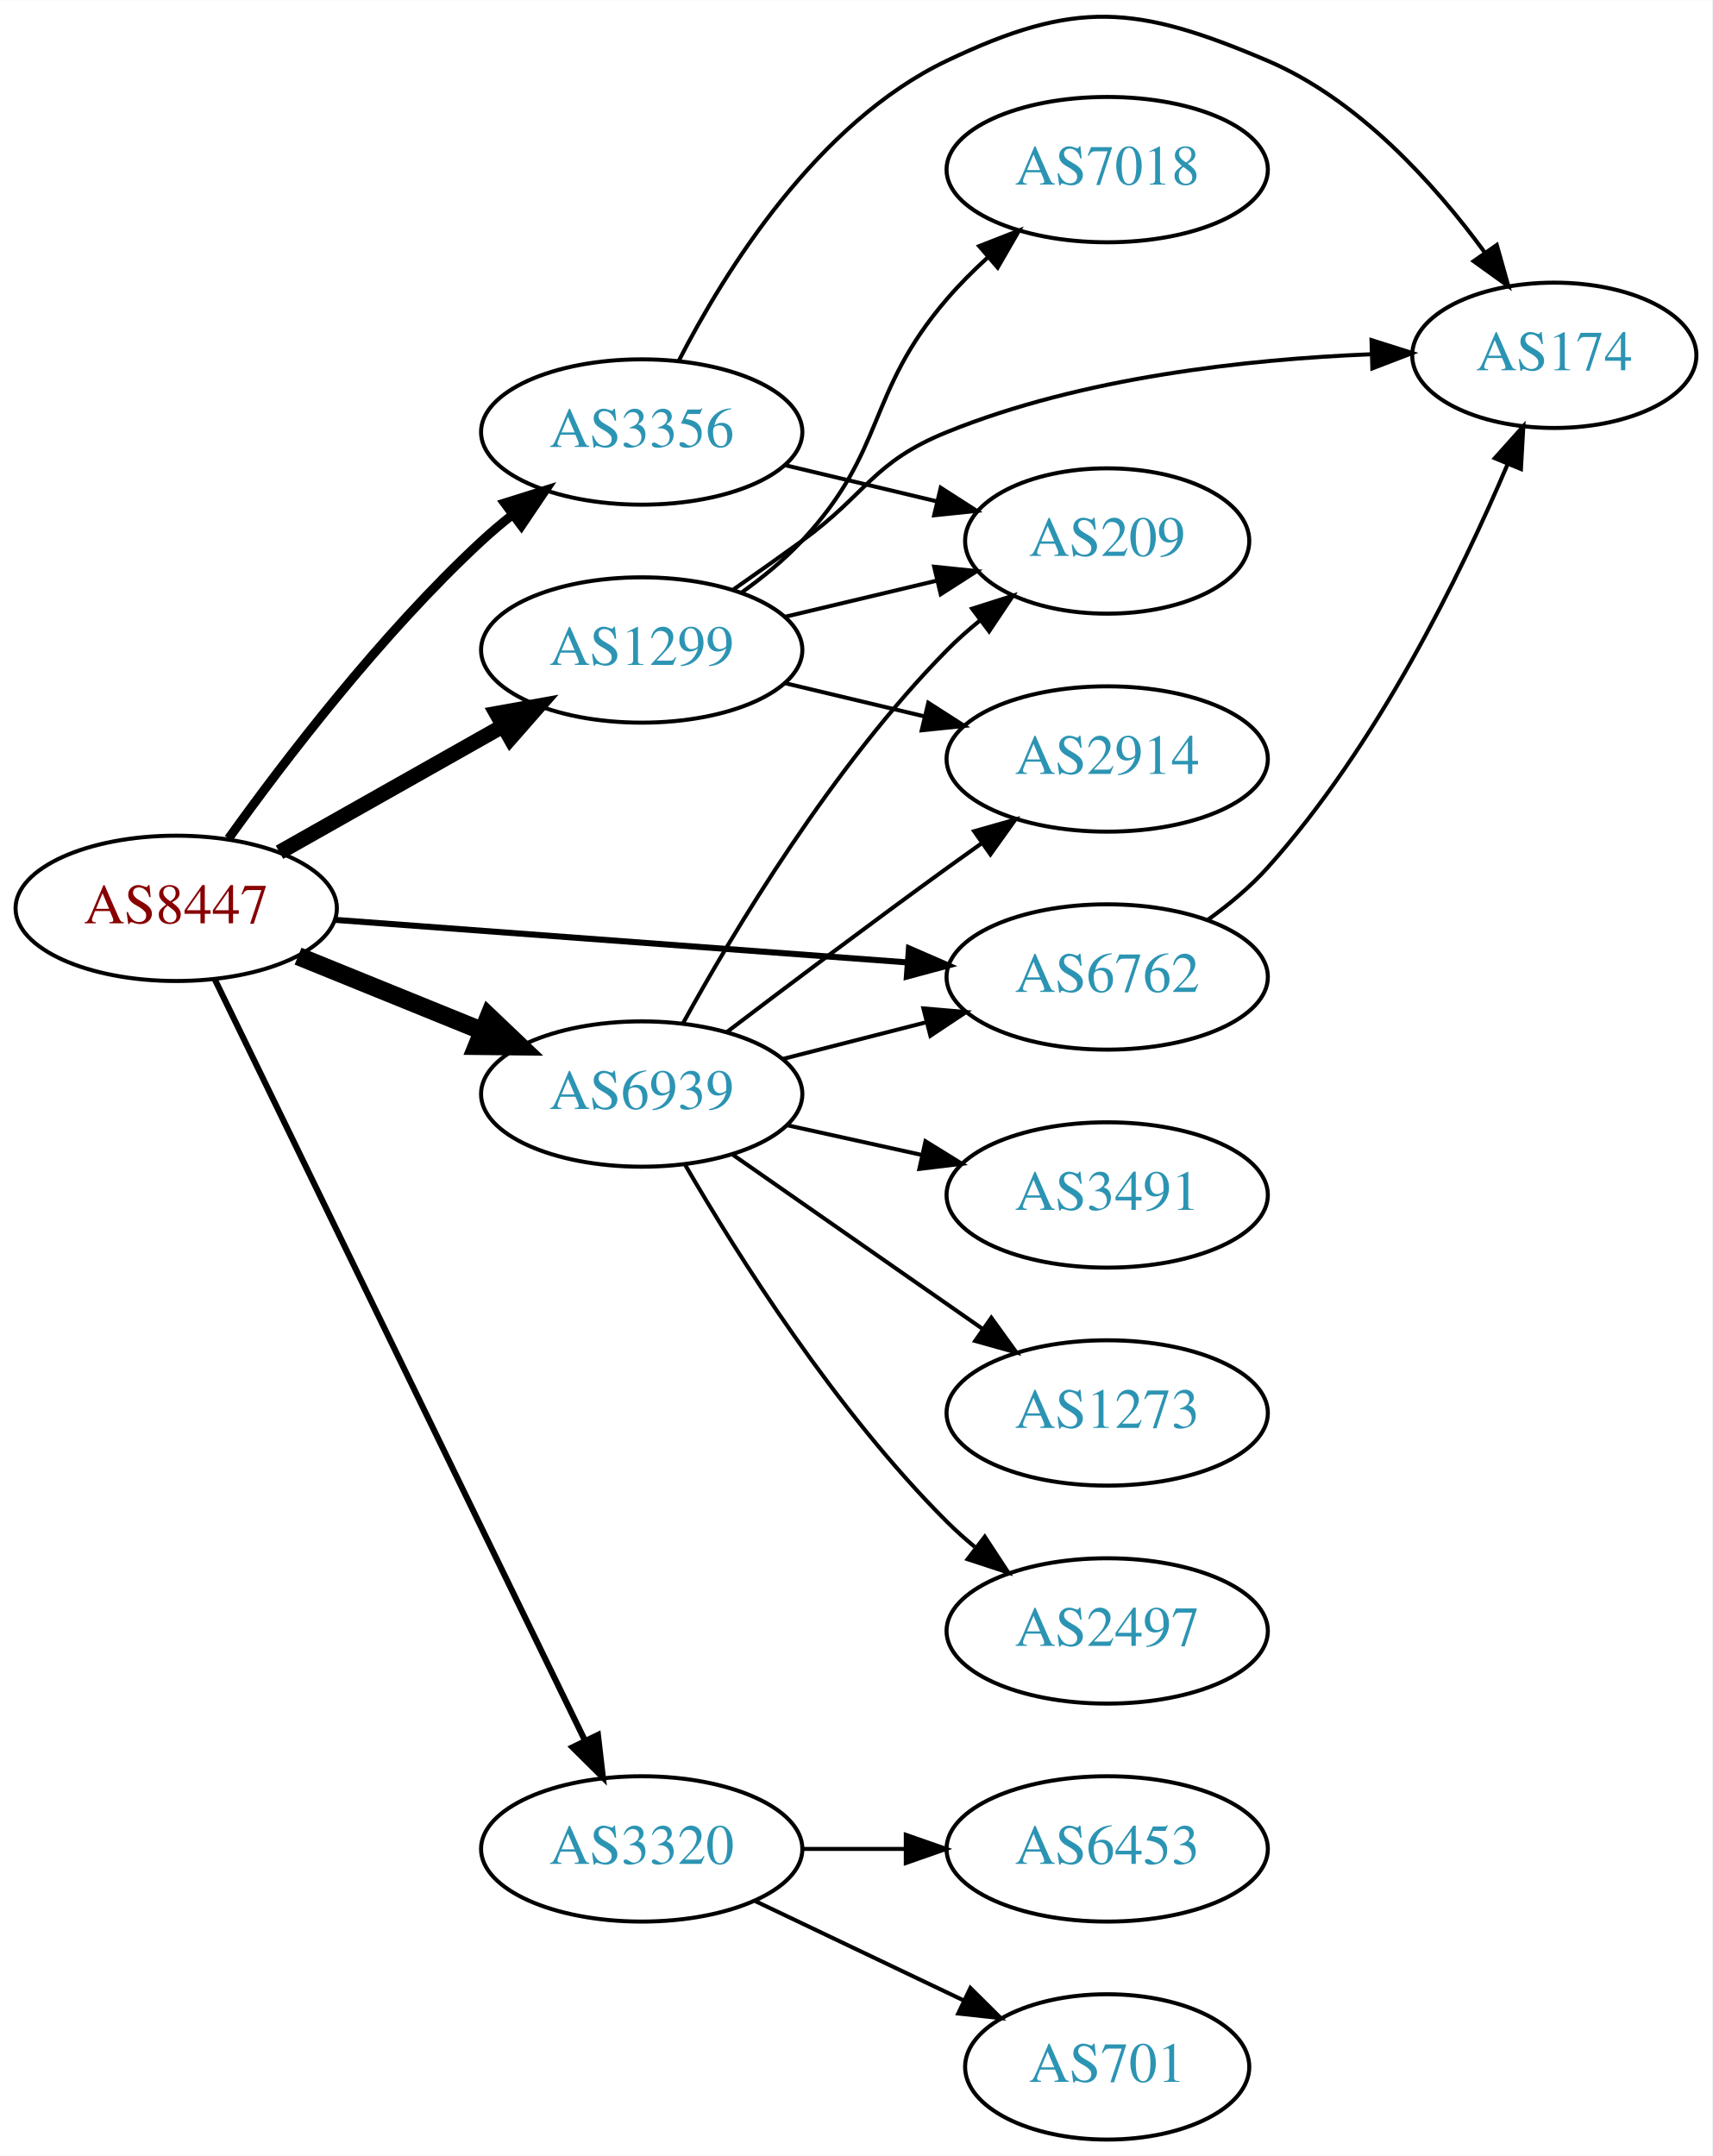
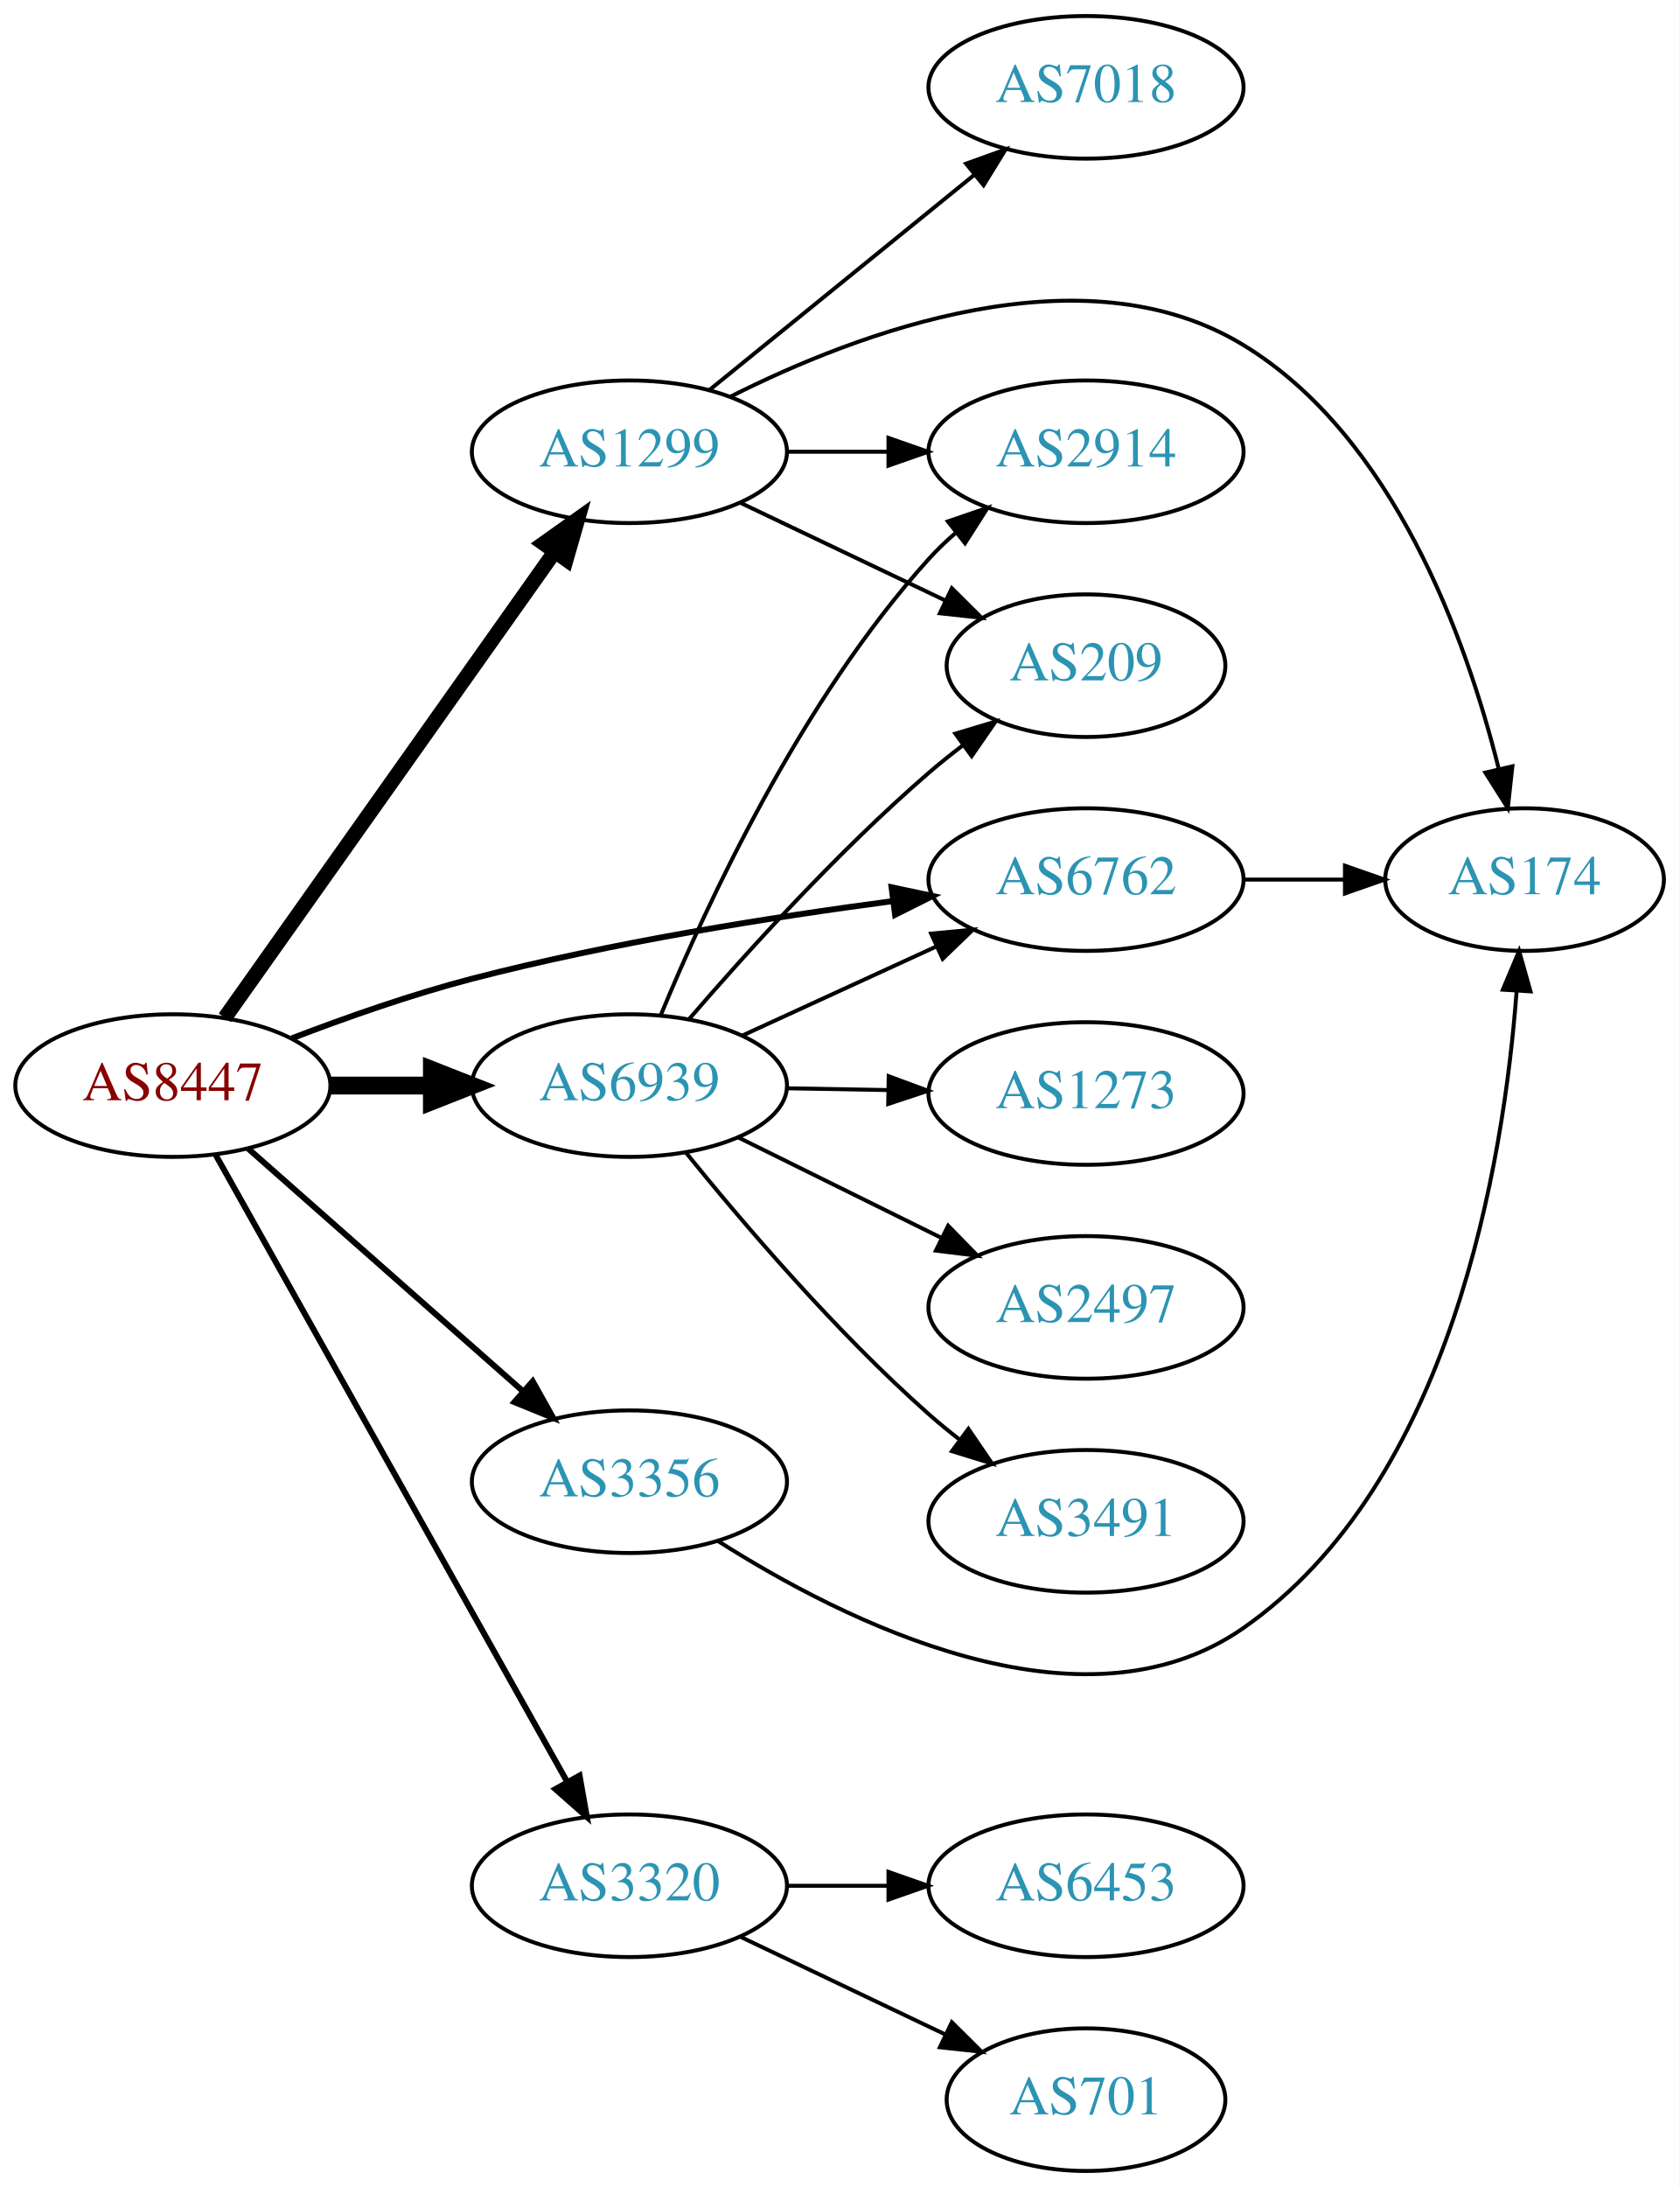
- <svg xmlns="http://www.w3.org/2000/svg" xmlns:xlink="http://www.w3.org/1999/xlink" width="424pt" height="534pt" viewBox="0.00 0.00 424.07 533.95">
-   <g id="graph0" class="graph" transform="scale(1 1) rotate(0) translate(4 529.948)">
-     <polygon fill="white" stroke="none" points="-4,4 -4,-529.948 420.073,-529.948 420.073,4 -4,4" />
+ <svg xmlns="http://www.w3.org/2000/svg" xmlns:xlink="http://www.w3.org/1999/xlink" width="424pt" height="552pt" viewBox="0.00 0.00 424.07 552.00">
+   <g id="graph0" class="graph" transform="scale(1 1) rotate(0) translate(4 548)">
+     <polygon fill="white" stroke="none" points="-4,4 -4,-548 420.073,-548 420.073,4 -4,4" />
    <g id="node1" class="node">
      <g id="a_node1">
        <a xlink:href="/asn/8447" xlink:title="AS8447 ~ A1 Telekom Austria AG [AT]">
-           <ellipse fill="#ffffff" stroke="black" cx="39.647" cy="-305" rx="39.794" ry="18" />
-           <text text-anchor="middle" x="39.647" y="-301.3" font-family="Times,serif" font-size="14.00" fill="#880000">AS8447</text>
+           <ellipse fill="#ffffff" stroke="black" cx="39.647" cy="-274" rx="39.794" ry="18" />
+           <text text-anchor="middle" x="39.647" y="-270.3" font-family="Times,serif" font-size="14.00" fill="#880000">AS8447</text>
        </a>
      </g>
    </g>
    <g id="node2" class="node">
      <g id="a_node2">
        <a xlink:href="/asn/1299" xlink:title="AS1299 ~ Telia Carrier [EU]">
-           <ellipse fill="#ffffff" stroke="black" cx="154.939" cy="-369" rx="39.794" ry="18" />
-           <text text-anchor="middle" x="154.939" y="-365.3" font-family="Times,serif" font-size="14.00" fill="#2c94b3">AS1299</text>
+           <ellipse fill="#ffffff" stroke="black" cx="154.939" cy="-434" rx="39.794" ry="18" />
+           <text text-anchor="middle" x="154.939" y="-430.3" font-family="Times,serif" font-size="14.00" fill="#2c94b3">AS1299</text>
        </a>
      </g>
    </g>
    <g id="edge1" class="edge">
-       <path fill="none" stroke="black" stroke-width="3.75" d="M65.229,-318.887C81.412,-328.029 102.799,-340.111 120.519,-350.121" />
-       <polygon fill="black" stroke="black" stroke-width="3.75" points="118.976,-353.269 129.405,-355.14 122.419,-347.174 118.976,-353.269" />
+       <path fill="none" stroke="black" stroke-width="3.75" d="M52.771,-291.123C72.788,-319.392 112.842,-375.959 136.097,-408.801" />
+       <polygon fill="black" stroke="black" stroke-width="3.75" points="133.267,-410.862 141.902,-417 138.98,-406.816 133.267,-410.862" />
    </g>
    <g id="node3" class="node">
      <g id="a_node3">
        <a xlink:href="/asn/3320" xlink:title="AS3320 ~ DTAG [DE]">
          <ellipse fill="#ffffff" stroke="black" cx="154.939" cy="-72" rx="39.794" ry="18" />
          <text text-anchor="middle" x="154.939" y="-68.3" font-family="Times,serif" font-size="14.00" fill="#2c94b3">AS3320</text>
        </a>
      </g>
    </g>
    <g id="edge2" class="edge">
-       <path fill="none" stroke="black" stroke-width="1.5" d="M49.162,-287.487C68.804,-247.09 117.394,-147.16 140.852,-98.915" />
-       <polygon fill="black" stroke="black" stroke-width="1.5" points="144.1,-100.24 145.325,-89.716 137.805,-97.179 144.1,-100.24" />
+       <path fill="none" stroke="black" stroke-width="1.5" d="M50.502,-256.427C70.472,-220.821 115.8,-140.002 139.26,-98.173" />
+       <polygon fill="black" stroke="black" stroke-width="1.5" points="142.348,-99.822 144.187,-89.388 136.243,-96.398 142.348,-99.822" />
    </g>
    <g id="node4" class="node">
      <g id="a_node4">
        <a xlink:href="/asn/3356" xlink:title="AS3356 ~ Level 3 Parent, LLC [US]">
-           <ellipse fill="#ffffff" stroke="black" cx="154.939" cy="-423" rx="39.794" ry="18" />
-           <text text-anchor="middle" x="154.939" y="-419.3" font-family="Times,serif" font-size="14.00" fill="#2c94b3">AS3356</text>
+           <ellipse fill="#ffffff" stroke="black" cx="154.939" cy="-174" rx="39.794" ry="18" />
+           <text text-anchor="middle" x="154.939" y="-170.3" font-family="Times,serif" font-size="14.00" fill="#2c94b3">AS3356</text>
        </a>
      </g>
    </g>
    <g id="edge3" class="edge">
-       <path fill="none" stroke="black" stroke-width="2.25" d="M52.608,-322.29C66.404,-341.536 90.4,-372.958 115.293,-396 117.696,-398.224 120.291,-400.412 122.96,-402.521" />
-       <polygon fill="black" stroke="black" stroke-width="2.25" points="120.961,-405.397 131.07,-408.569 125.146,-399.785 120.961,-405.397" />
+       <path fill="none" stroke="black" stroke-width="1.5" d="M58.598,-258.155C77.298,-241.649 106.775,-215.631 128.004,-196.892" />
+       <polygon fill="black" stroke="black" stroke-width="1.5" points="130.516,-199.344 135.697,-190.102 125.883,-194.096 130.516,-199.344" />
    </g>
    <g id="node5" class="node">
      <g id="a_node5">
        <a xlink:href="/asn/6762" xlink:title="AS6762 ~ TELECOM ITALIA SPARKLE S.p.A. [IT]">
-           <ellipse fill="#ffffff" stroke="black" cx="270.232" cy="-288" rx="39.794" ry="18" />
-           <text text-anchor="middle" x="270.232" y="-284.3" font-family="Times,serif" font-size="14.00" fill="#2c94b3">AS6762</text>
+           <ellipse fill="#ffffff" stroke="black" cx="270.232" cy="-326" rx="39.794" ry="18" />
+           <text text-anchor="middle" x="270.232" y="-322.3" font-family="Times,serif" font-size="14.00" fill="#2c94b3">AS6762</text>
        </a>
      </g>
    </g>
    <g id="edge4" class="edge">
-       <path fill="none" stroke="black" stroke-width="1.5" d="M78.907,-302.155C117.888,-299.256 178.466,-294.75 220.776,-291.604" />
-       <polygon fill="black" stroke="black" stroke-width="1.5" points="221.135,-295.087 230.847,-290.855 220.615,-288.106 221.135,-295.087" />
+       <path fill="none" stroke="black" stroke-width="1.5" d="M69.676,-285.925C83.332,-291.164 99.953,-297.017 115.293,-301 150.375,-310.109 190.861,-316.527 221.506,-320.578" />
+       <polygon fill="black" stroke="black" stroke-width="1.5" points="221.135,-324.059 231.499,-321.862 222.027,-317.117 221.135,-324.059" />
    </g>
    <g id="node6" class="node">
      <g id="a_node6">
        <a xlink:href="/asn/6939" xlink:title="AS6939 ~ Hurricane Electric LLC [US]">
-           <ellipse fill="#ffffff" stroke="black" cx="154.939" cy="-259" rx="39.794" ry="18" />
-           <text text-anchor="middle" x="154.939" y="-255.3" font-family="Times,serif" font-size="14.00" fill="#2c94b3">AS6939</text>
+           <ellipse fill="#ffffff" stroke="black" cx="154.939" cy="-274" rx="39.794" ry="18" />
+           <text text-anchor="middle" x="154.939" y="-270.3" font-family="Times,serif" font-size="14.00" fill="#2c94b3">AS6939</text>
        </a>
      </g>
    </g>
    <g id="edge5" class="edge">
-       <path fill="none" stroke="black" stroke-width="4.5" d="M69.822,-293.154C83.698,-287.52 100.475,-280.708 115.384,-274.654" />
-       <polygon fill="black" stroke="black" stroke-width="4.5" points="117.078,-278.216 124.863,-270.806 114.116,-270.92 117.078,-278.216" />
+       <path fill="none" stroke="black" stroke-width="4.5" d="M79.319,-274C87.522,-274 96.286,-274 104.818,-274" />
+       <polygon fill="black" stroke="black" stroke-width="4.5" points="105.057,-277.938 115.057,-274 105.057,-270.063 105.057,-277.938" />
    </g>
    <g id="node7" class="node">
      <g id="a_node7">
        <a xlink:href="/asn/2914" xlink:title="AS2914 ~ NTT America, Inc. [US]">
-           <ellipse fill="#ffffff" stroke="black" cx="270.232" cy="-342" rx="39.794" ry="18" />
-           <text text-anchor="middle" x="270.232" y="-338.3" font-family="Times,serif" font-size="14.00" fill="#2c94b3">AS2914</text>
+           <ellipse fill="#ffffff" stroke="black" cx="270.232" cy="-434" rx="39.794" ry="18" />
+           <text text-anchor="middle" x="270.232" y="-430.3" font-family="Times,serif" font-size="14.00" fill="#2c94b3">AS2914</text>
        </a>
      </g>
    </g>
    <g id="edge6" class="edge">
-       <path fill="none" stroke="black" d="M190.547,-360.752C201.418,-358.162 213.572,-355.265 225.015,-352.538" />
-       <polygon fill="black" stroke="black" points="225.921,-355.92 234.837,-350.197 224.298,-349.111 225.921,-355.92" />
+       <path fill="none" stroke="black" d="M194.612,-434C202.815,-434 211.579,-434 220.111,-434" />
+       <polygon fill="black" stroke="black" points="220.35,-437.5 230.35,-434 220.35,-430.5 220.35,-437.5" />
    </g>
    <g id="node8" class="node">
      <g id="a_node8">
-         <a xlink:href="/asn/174" xlink:title="AS174 ~ Cogent Communications [US]">
-           <ellipse fill="#ffffff" stroke="black" cx="380.976" cy="-442" rx="35.194" ry="18" />
-           <text text-anchor="middle" x="380.976" y="-438.3" font-family="Times,serif" font-size="14.00" fill="#2c94b3">AS174</text>
+         <a xlink:href="/asn/7018" xlink:title="AS7018 ~ AT&amp;T Services, Inc. [US]">
+           <ellipse fill="#ffffff" stroke="black" cx="270.232" cy="-526" rx="39.794" ry="18" />
+           <text text-anchor="middle" x="270.232" y="-522.3" font-family="Times,serif" font-size="14.00" fill="#2c94b3">AS7018</text>
        </a>
      </g>
    </g>
    <g id="edge7" class="edge">
-       <path fill="none" stroke="black" d="M177.696,-384.009C183.231,-387.879 189.15,-392.064 194.586,-396 210.786,-407.729 212.05,-415.489 230.586,-423 264.074,-436.57 304.944,-441.026 335.466,-442.253" />
-       <polygon fill="black" stroke="black" points="335.701,-445.762 345.801,-442.562 335.91,-438.765 335.701,-445.762" />
+       <path fill="none" stroke="black" d="M175.158,-449.607C193.55,-464.542 221.469,-487.214 242.12,-503.983" />
+       <polygon fill="black" stroke="black" points="239.95,-506.73 249.92,-510.317 244.363,-501.296 239.95,-506.73" />
    </g>
    <g id="node9" class="node">
      <g id="a_node9">
-         <a xlink:href="/asn/209" xlink:title="AS209 ~ CenturyLink Communications, LLC [US]">
-           <ellipse fill="#ffffff" stroke="black" cx="270.232" cy="-396" rx="35.194" ry="18" />
-           <text text-anchor="middle" x="270.232" y="-392.3" font-family="Times,serif" font-size="14.00" fill="#2c94b3">AS209</text>
+         <a xlink:href="/asn/174" xlink:title="AS174 ~ Cogent Communications [US]">
+           <ellipse fill="#ffffff" stroke="black" cx="380.976" cy="-326" rx="35.194" ry="18" />
+           <text text-anchor="middle" x="380.976" y="-322.3" font-family="Times,serif" font-size="14.00" fill="#2c94b3">AS174</text>
        </a>
      </g>
    </g>
    <g id="edge8" class="edge">
-       <path fill="none" stroke="black" d="M190.547,-377.248C202.341,-380.058 215.646,-383.229 227.913,-386.153" />
-       <polygon fill="black" stroke="black" points="227.379,-389.624 237.918,-388.537 229.002,-382.814 227.379,-389.624" />
+       <path fill="none" stroke="black" d="M180.508,-447.942C212.588,-464.108 269.413,-485.584 309.879,-461 348.001,-437.84 366.333,-386.473 374.394,-354.202" />
+       <polygon fill="black" stroke="black" points="377.896,-354.591 376.747,-344.059 371.077,-353.009 377.896,-354.591" />
    </g>
    <g id="node10" class="node">
      <g id="a_node10">
-         <a xlink:href="/asn/7018" xlink:title="AS7018 ~ AT&amp;T Services, Inc. [US]">
-           <ellipse fill="#ffffff" stroke="black" cx="270.232" cy="-488" rx="39.794" ry="18" />
-           <text text-anchor="middle" x="270.232" y="-484.3" font-family="Times,serif" font-size="14.00" fill="#2c94b3">AS7018</text>
+         <a xlink:href="/asn/209" xlink:title="AS209 ~ CenturyLink Communications, LLC [US]">
+           <ellipse fill="#ffffff" stroke="black" cx="270.232" cy="-380" rx="35.194" ry="18" />
+           <text text-anchor="middle" x="270.232" y="-376.3" font-family="Times,serif" font-size="14.00" fill="#2c94b3">AS209</text>
        </a>
      </g>
    </g>
    <g id="edge9" class="edge">
-       <path fill="none" stroke="black" d="M179.693,-383.237C184.942,-387.002 190.231,-391.332 194.586,-396 215.8,-418.739 210.319,-432.412 230.586,-456 233.605,-459.514 237.038,-462.949 240.583,-466.187" />
-       <polygon fill="black" stroke="black" points="238.538,-469.045 248.402,-472.912 243.103,-463.738 238.538,-469.045" />
+       <path fill="none" stroke="black" d="M183.076,-421.066C198.508,-413.71 217.993,-404.423 234.528,-396.541" />
+       <polygon fill="black" stroke="black" points="236.349,-399.551 243.87,-392.089 233.337,-393.232 236.349,-399.551" />
    </g>
    <g id="node11" class="node">
      <g id="a_node11">
        <a xlink:href="/asn/701" xlink:title="AS701 ~ UUNET [US]">
          <ellipse fill="#ffffff" stroke="black" cx="270.232" cy="-18" rx="35.194" ry="18" />
          <text text-anchor="middle" x="270.232" y="-14.3" font-family="Times,serif" font-size="14.00" fill="#2c94b3">AS701</text>
        </a>
      </g>
    </g>
    <g id="edge10" class="edge">
      <path fill="none" stroke="black" d="M183.076,-59.066C198.508,-51.71 217.993,-42.423 234.528,-34.541" />
      <polygon fill="black" stroke="black" points="236.349,-37.551 243.87,-30.089 233.337,-31.232 236.349,-37.551" />
    </g>
    <g id="node12" class="node">
      <g id="a_node12">
        <a xlink:href="/asn/6453" xlink:title="AS6453 ~ TATA COMMUNICATIONS (AMERICA) INC [US]">
          <ellipse fill="#ffffff" stroke="black" cx="270.232" cy="-72" rx="39.794" ry="18" />
          <text text-anchor="middle" x="270.232" y="-68.3" font-family="Times,serif" font-size="14.00" fill="#2c94b3">AS6453</text>
        </a>
      </g>
    </g>
    <g id="edge11" class="edge">
      <path fill="none" stroke="black" d="M194.612,-72C202.815,-72 211.579,-72 220.111,-72" />
      <polygon fill="black" stroke="black" points="220.35,-75.5 230.35,-72 220.35,-68.5 220.35,-75.5" />
    </g>
    <g id="edge12" class="edge">
-       <path fill="none" stroke="black" d="M164.064,-440.533C175.402,-462.638 198.276,-499.608 230.586,-515 262.402,-530.157 277.459,-528.816 309.879,-515 332.453,-505.38 351.258,-484.531 363.689,-467.567" />
-       <polygon fill="black" stroke="black" points="366.727,-469.33 369.594,-459.131 360.993,-465.316 366.727,-469.33" />
+       <path fill="none" stroke="black" d="M177.32,-159.018C208.996,-138.849 269.039,-108.588 309.879,-137 362.582,-173.665 375.747,-254.839 378.976,-297.901" />
+       <polygon fill="black" stroke="black" points="375.488,-298.214 379.601,-307.978 382.475,-297.781 375.488,-298.214" />
    </g>
    <g id="edge13" class="edge">
-       <path fill="none" stroke="black" d="M190.547,-414.752C202.341,-411.942 215.646,-408.771 227.913,-405.847" />
-       <polygon fill="black" stroke="black" points="229.002,-409.186 237.918,-403.463 227.379,-402.376 229.002,-409.186" />
-     </g>
-     <g id="edge14" class="edge">
-       <path fill="none" stroke="black" d="M295.109,-302.124C300.353,-305.894 305.609,-310.254 309.879,-315 337.033,-345.18 357.784,-387.71 369.429,-415.069" />
-       <polygon fill="black" stroke="black" points="366.239,-416.514 373.302,-424.411 372.705,-413.833 366.239,-416.514" />
-     </g>
-     <g id="edge15" class="edge">
-       <path fill="none" stroke="black" d="M189.931,-267.701C201.134,-270.568 213.751,-273.798 225.572,-276.824" />
-       <polygon fill="black" stroke="black" points="224.709,-280.216 235.265,-279.305 226.445,-273.435 224.709,-280.216" />
-     </g>
-     <g id="edge20" class="edge">
-       <path fill="none" stroke="black" d="M176.079,-274.398C191.024,-285.753 211.953,-301.508 230.586,-315 233.389,-317.03 236.32,-319.125 239.261,-321.21" />
-       <polygon fill="black" stroke="black" points="237.283,-324.098 247.475,-326.991 241.312,-318.373 237.283,-324.098" />
+       <path fill="none" stroke="black" d="M310.184,-326C318.416,-326 327.162,-326 335.578,-326" />
+       <polygon fill="black" stroke="black" points="335.624,-329.5 345.624,-326 335.623,-322.5 335.624,-329.5" />
    </g>
    <g id="edge18" class="edge">
-       <path fill="none" stroke="black" d="M165.111,-276.433C177.754,-299.402 202.222,-340.247 230.586,-369 233.076,-371.524 235.829,-373.966 238.686,-376.283" />
-       <polygon fill="black" stroke="black" points="236.781,-379.229 246.877,-382.441 240.987,-373.634 236.781,-379.229" />
+       <path fill="none" stroke="black" d="M183.365,-286.588C198.145,-293.372 216.581,-301.834 232.577,-309.176" />
+       <polygon fill="black" stroke="black" points="231.119,-312.357 241.667,-313.348 234.039,-305.995 231.119,-312.357" />
+     </g>
+     <g id="edge19" class="edge">
+       <path fill="none" stroke="black" d="M162.934,-291.963C174.149,-319.133 198.227,-371.29 230.586,-407 232.595,-409.218 234.819,-411.352 237.155,-413.383" />
+       <polygon fill="black" stroke="black" points="235.357,-416.421 245.38,-419.853 239.685,-410.92 235.357,-416.421" />
+     </g>
+     <g id="edge17" class="edge">
+       <path fill="none" stroke="black" d="M169.914,-290.677C184.281,-307.351 207.725,-333.28 230.586,-353 233.27,-355.316 236.152,-357.62 239.089,-359.852" />
+       <polygon fill="black" stroke="black" points="237.244,-362.838 247.388,-365.895 241.364,-357.179 237.244,-362.838" />
    </g>
    <g id="node13" class="node">
      <g id="a_node13">
-         <a xlink:href="/asn/3491" xlink:title="AS3491 ~ PCCW Global, Inc. [US]">
-           <ellipse fill="#ffffff" stroke="black" cx="270.232" cy="-234" rx="39.794" ry="18" />
-           <text text-anchor="middle" x="270.232" y="-230.3" font-family="Times,serif" font-size="14.00" fill="#2c94b3">AS3491</text>
-         </a>
-       </g>
-     </g>
-     <g id="edge16" class="edge">
-       <path fill="none" stroke="black" d="M190.856,-251.295C201.408,-248.967 213.147,-246.376 224.26,-243.924" />
-       <polygon fill="black" stroke="black" points="225.226,-247.295 234.237,-241.722 223.717,-240.46 225.226,-247.295" />
+         <a xlink:href="/asn/1273" xlink:title="AS1273 ~ Vodafone Group PLC [EU]">
+           <ellipse fill="#ffffff" stroke="black" cx="270.232" cy="-272" rx="39.794" ry="18" />
+           <text text-anchor="middle" x="270.232" y="-268.3" font-family="Times,serif" font-size="14.00" fill="#2c94b3">AS1273</text>
+         </a>
+       </g>
+     </g>
+     <g id="edge14" class="edge">
+       <path fill="none" stroke="black" d="M194.612,-273.317C202.815,-273.172 211.579,-273.018 220.111,-272.867" />
+       <polygon fill="black" stroke="black" points="220.413,-276.362 230.35,-272.686 220.29,-269.364 220.413,-276.362" />
    </g>
    <g id="node14" class="node">
      <g id="a_node14">
-         <a xlink:href="/asn/1273" xlink:title="AS1273 ~ Vodafone Group PLC [EU]">
-           <ellipse fill="#ffffff" stroke="black" cx="270.232" cy="-180" rx="39.794" ry="18" />
-           <text text-anchor="middle" x="270.232" y="-176.3" font-family="Times,serif" font-size="14.00" fill="#2c94b3">AS1273</text>
-         </a>
-       </g>
-     </g>
-     <g id="edge17" class="edge">
-       <path fill="none" stroke="black" d="M177.516,-243.955C195.076,-231.71 220.05,-214.295 239.504,-200.73" />
-       <polygon fill="black" stroke="black" points="241.536,-203.58 247.737,-194.989 237.532,-197.838 241.536,-203.58" />
+         <a xlink:href="/asn/2497" xlink:title="AS2497 ~ Internet Initiative Japan Inc. [JP]">
+           <ellipse fill="#ffffff" stroke="black" cx="270.232" cy="-218" rx="39.794" ry="18" />
+           <text text-anchor="middle" x="270.232" y="-214.3" font-family="Times,serif" font-size="14.00" fill="#2c94b3">AS2497</text>
+         </a>
+       </g>
+     </g>
+     <g id="edge15" class="edge">
+       <path fill="none" stroke="black" d="M182.502,-260.87C197.701,-253.358 216.97,-243.833 233.484,-235.67" />
+       <polygon fill="black" stroke="black" points="235.423,-238.616 242.837,-231.047 232.321,-232.341 235.423,-238.616" />
    </g>
    <g id="node15" class="node">
      <g id="a_node15">
-         <a xlink:href="/asn/2497" xlink:title="AS2497 ~ Internet Initiative Japan Inc. [JP]">
-           <ellipse fill="#ffffff" stroke="black" cx="270.232" cy="-126" rx="39.794" ry="18" />
-           <text text-anchor="middle" x="270.232" y="-122.3" font-family="Times,serif" font-size="14.00" fill="#2c94b3">AS2497</text>
-         </a>
-       </g>
-     </g>
-     <g id="edge19" class="edge">
-       <path fill="none" stroke="black" d="M165.692,-241.464C178.609,-219.229 203.001,-180.482 230.586,-153 232.706,-150.888 235.009,-148.828 237.399,-146.849" />
-       <polygon fill="black" stroke="black" points="239.913,-149.333 245.722,-140.473 235.656,-143.776 239.913,-149.333" />
+         <a xlink:href="/asn/3491" xlink:title="AS3491 ~ PCCW Global, Inc. [US]">
+           <ellipse fill="#ffffff" stroke="black" cx="270.232" cy="-164" rx="39.794" ry="18" />
+           <text text-anchor="middle" x="270.232" y="-160.3" font-family="Times,serif" font-size="14.00" fill="#2c94b3">AS3491</text>
+         </a>
+       </g>
+     </g>
+     <g id="edge16" class="edge">
+       <path fill="none" stroke="black" d="M169.229,-257.059C183.422,-239.511 207.067,-211.798 230.586,-191 233.038,-188.831 235.668,-186.681 238.36,-184.597" />
+       <polygon fill="black" stroke="black" points="240.535,-187.341 246.505,-178.587 236.38,-181.708 240.535,-187.341" />
    </g>
  </g>
</svg>
